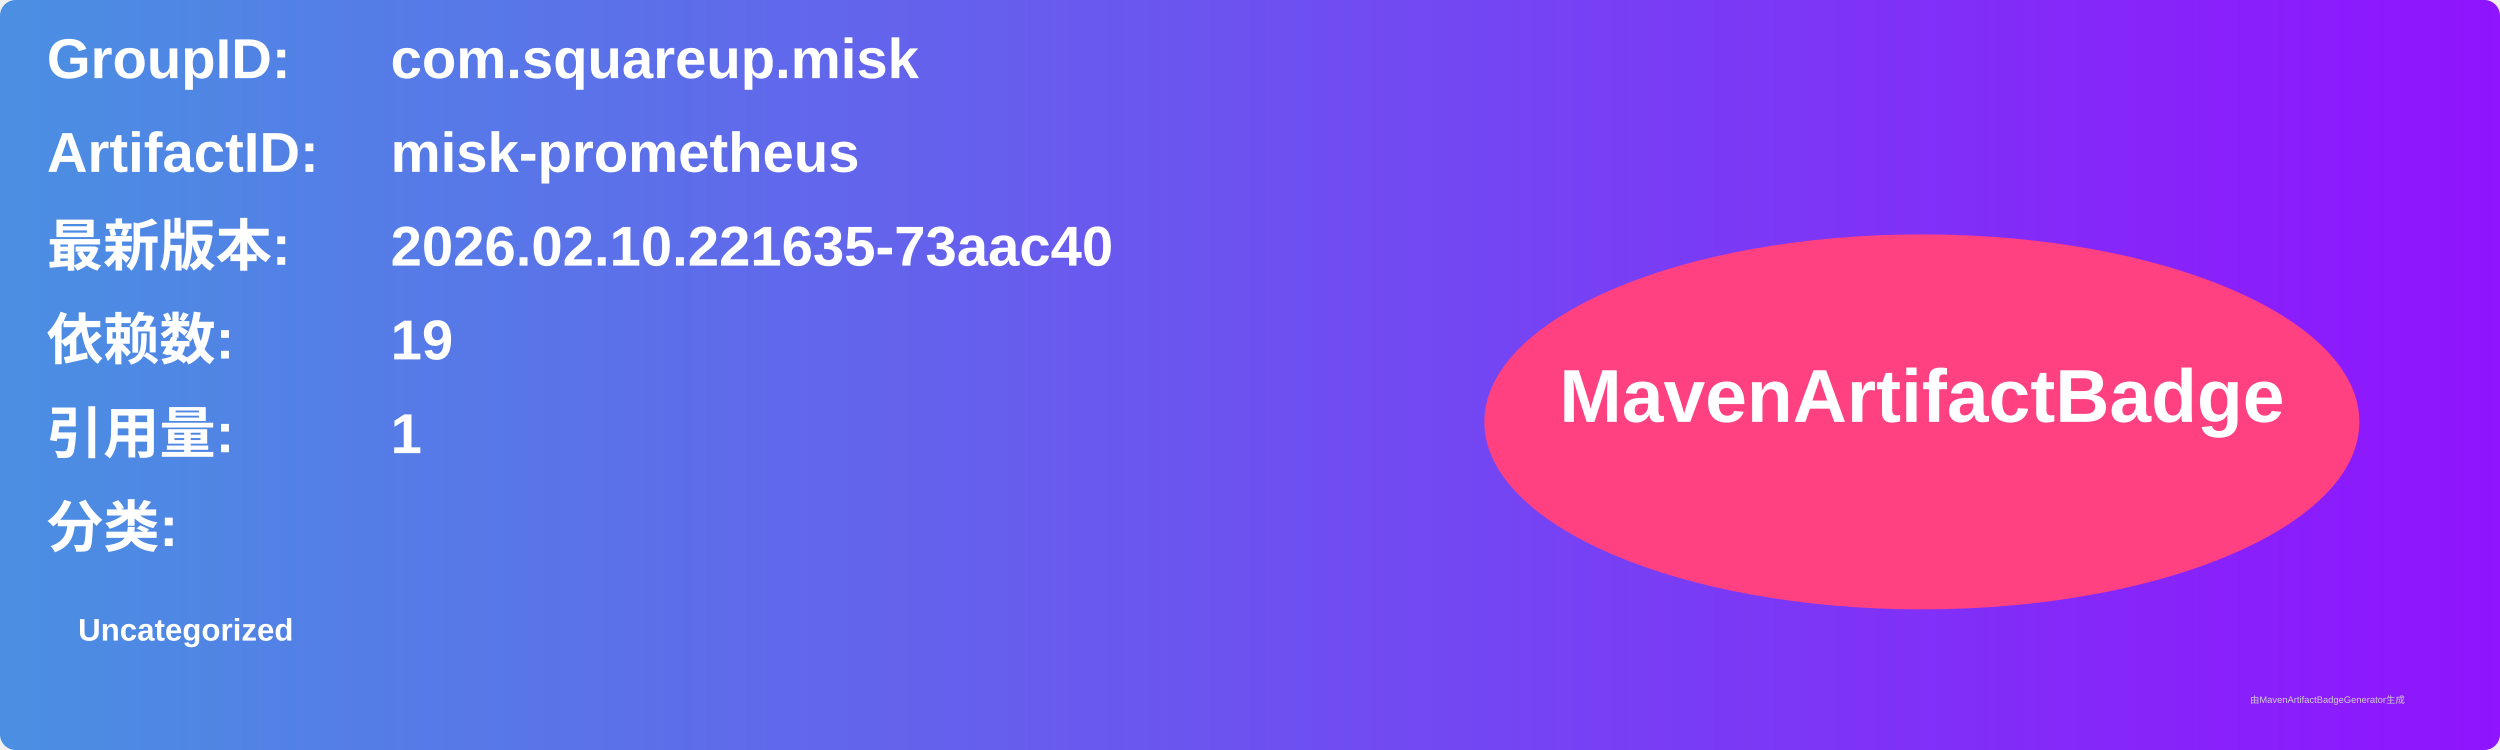
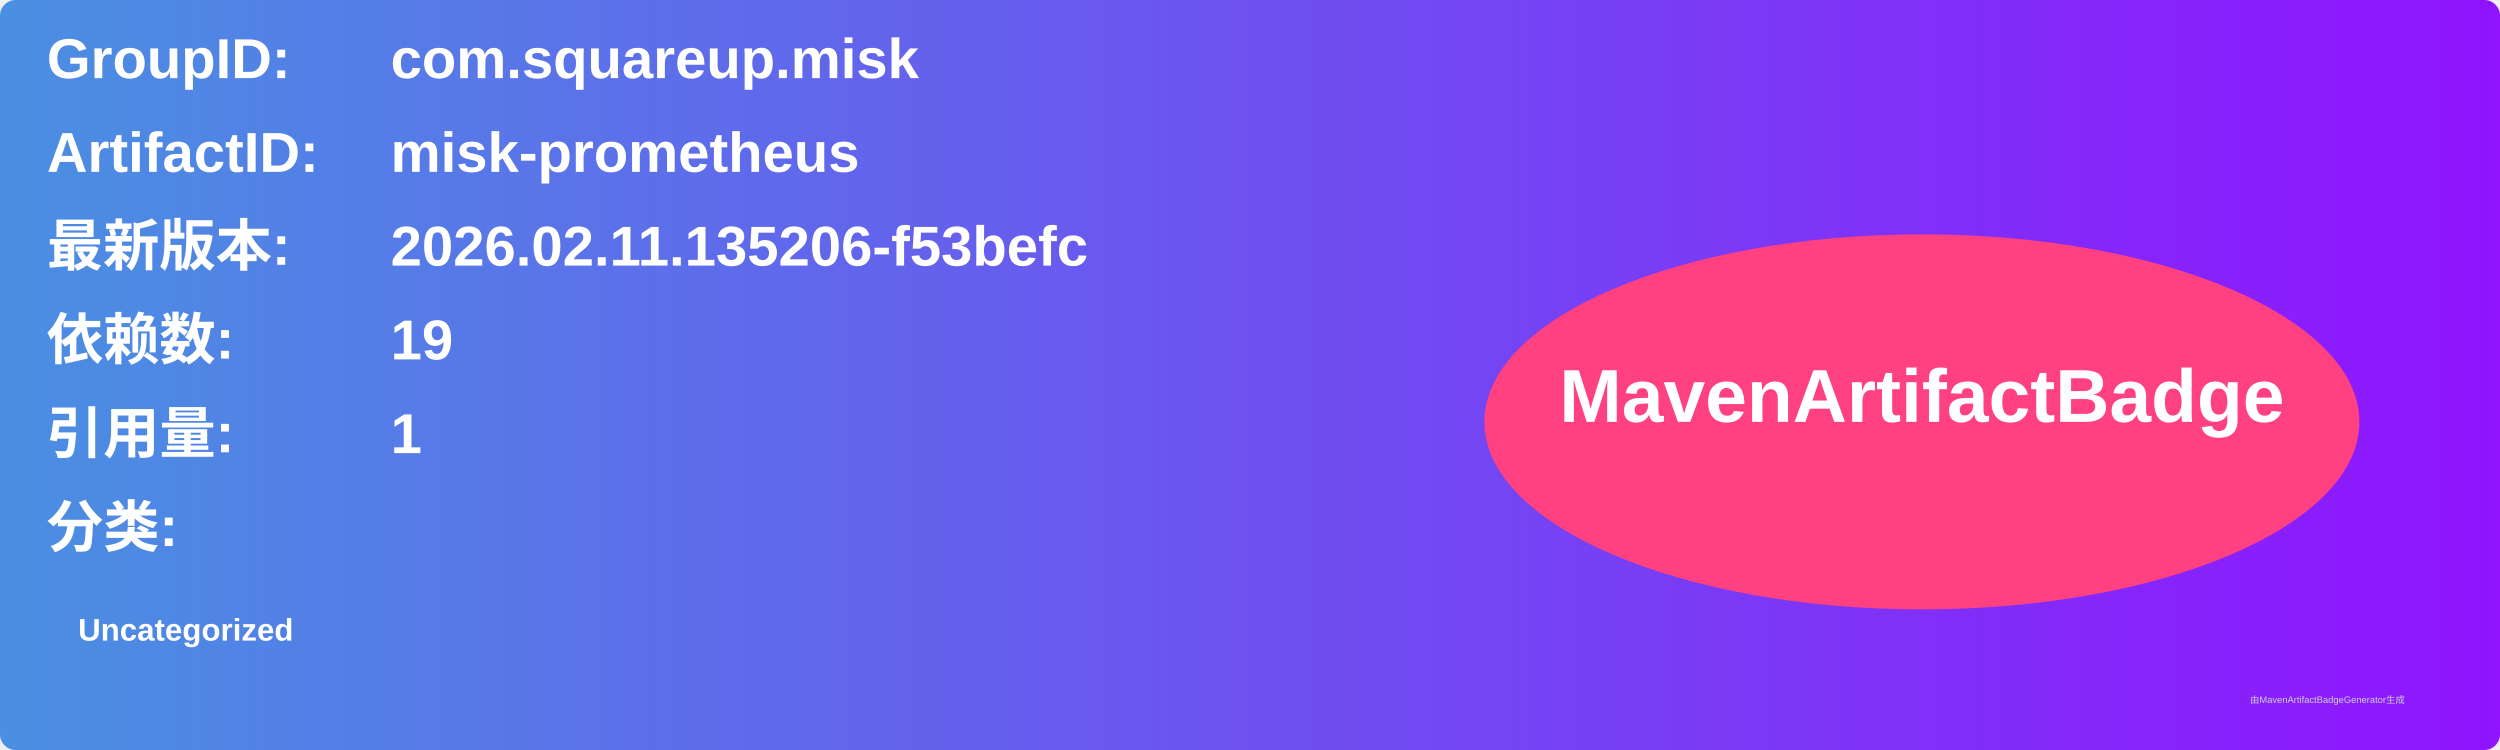
<svg xmlns="http://www.w3.org/2000/svg" width="800" height="240" viewBox="0 0 800 240">
  <linearGradient id="grad" x1="0%" y1="0%" x2="100%" y2="0%">
    <stop offset="0%" stop-color="#4a90e2" />
    <stop offset="100%" stop-color="#9013fe" />
  </linearGradient>
  <rect width="100%" height="100%" rx="5" ry="5" fill="url(#grad)" />
  <g transform="translate(15, 15)">
    <text x="0" y="10" font-family="Arial" font-size="18" fill="white" font-weight="bold" width="260">GroupID:</text>
    <text x="110" y="10" font-family="Arial" font-size="18" fill="white" font-weight="bold" width="460">com.squareup.misk</text>
    <text x="0" y="40" font-family="Arial" font-size="18" fill="white" font-weight="bold" width="260">ArtifactID:</text>
    <text x="110" y="40" font-family="Arial" font-size="18" fill="white" font-weight="bold" width="460">misk-prometheus</text>
    <text x="0" y="70" font-family="Arial" font-size="18" fill="white" font-weight="bold">最新版本:</text>
    <text x="110" y="70" font-family="Arial" font-size="18" fill="white" font-weight="bold">
-       <tspan font-weight="bold">2026.02.10.221635-73aac40</tspan>
+       <tspan font-weight="bold">2026.02.11.135206-f53befc</tspan>
    </text>
    <text x="0" y="100" font-family="Arial" font-size="18" fill="white" font-weight="bold">依赖数: </text>
    <text x="110" y="100" font-family="Arial" font-size="18" fill="white">
      <tspan font-weight="bold">19</tspan>
    </text>
    <text x="0" y="130" font-family="Arial" font-size="18" fill="white" font-weight="bold">引用量: </text>
    <text x="110" y="130" font-family="Arial" font-size="18" fill="white">
      <tspan font-weight="bold">1</tspan>
    </text>
    <text x="0" y="160" font-family="Arial" font-size="18" fill="white" font-weight="bold">分类:</text>
    <text x="10" y="190" font-family="Arial" font-size="10" fill="white">
      <tspan font-weight="bold">Uncategorized</tspan>
    </text>
    <ellipse cx="600" cy="120" rx="140" ry="60" fill="#ff4081" />
    <text x="600" y="120" text-anchor="middle" font-family="Arial" font-size="24" fill="white" font-weight="bold">MavenArtifactBadge</text>
  </g>
  <text x="720" y="225" font-family="Arial" font-size="3" fill="#d0d0d0">由MavenArtifactBadgeGenerator生成</text>
</svg>
